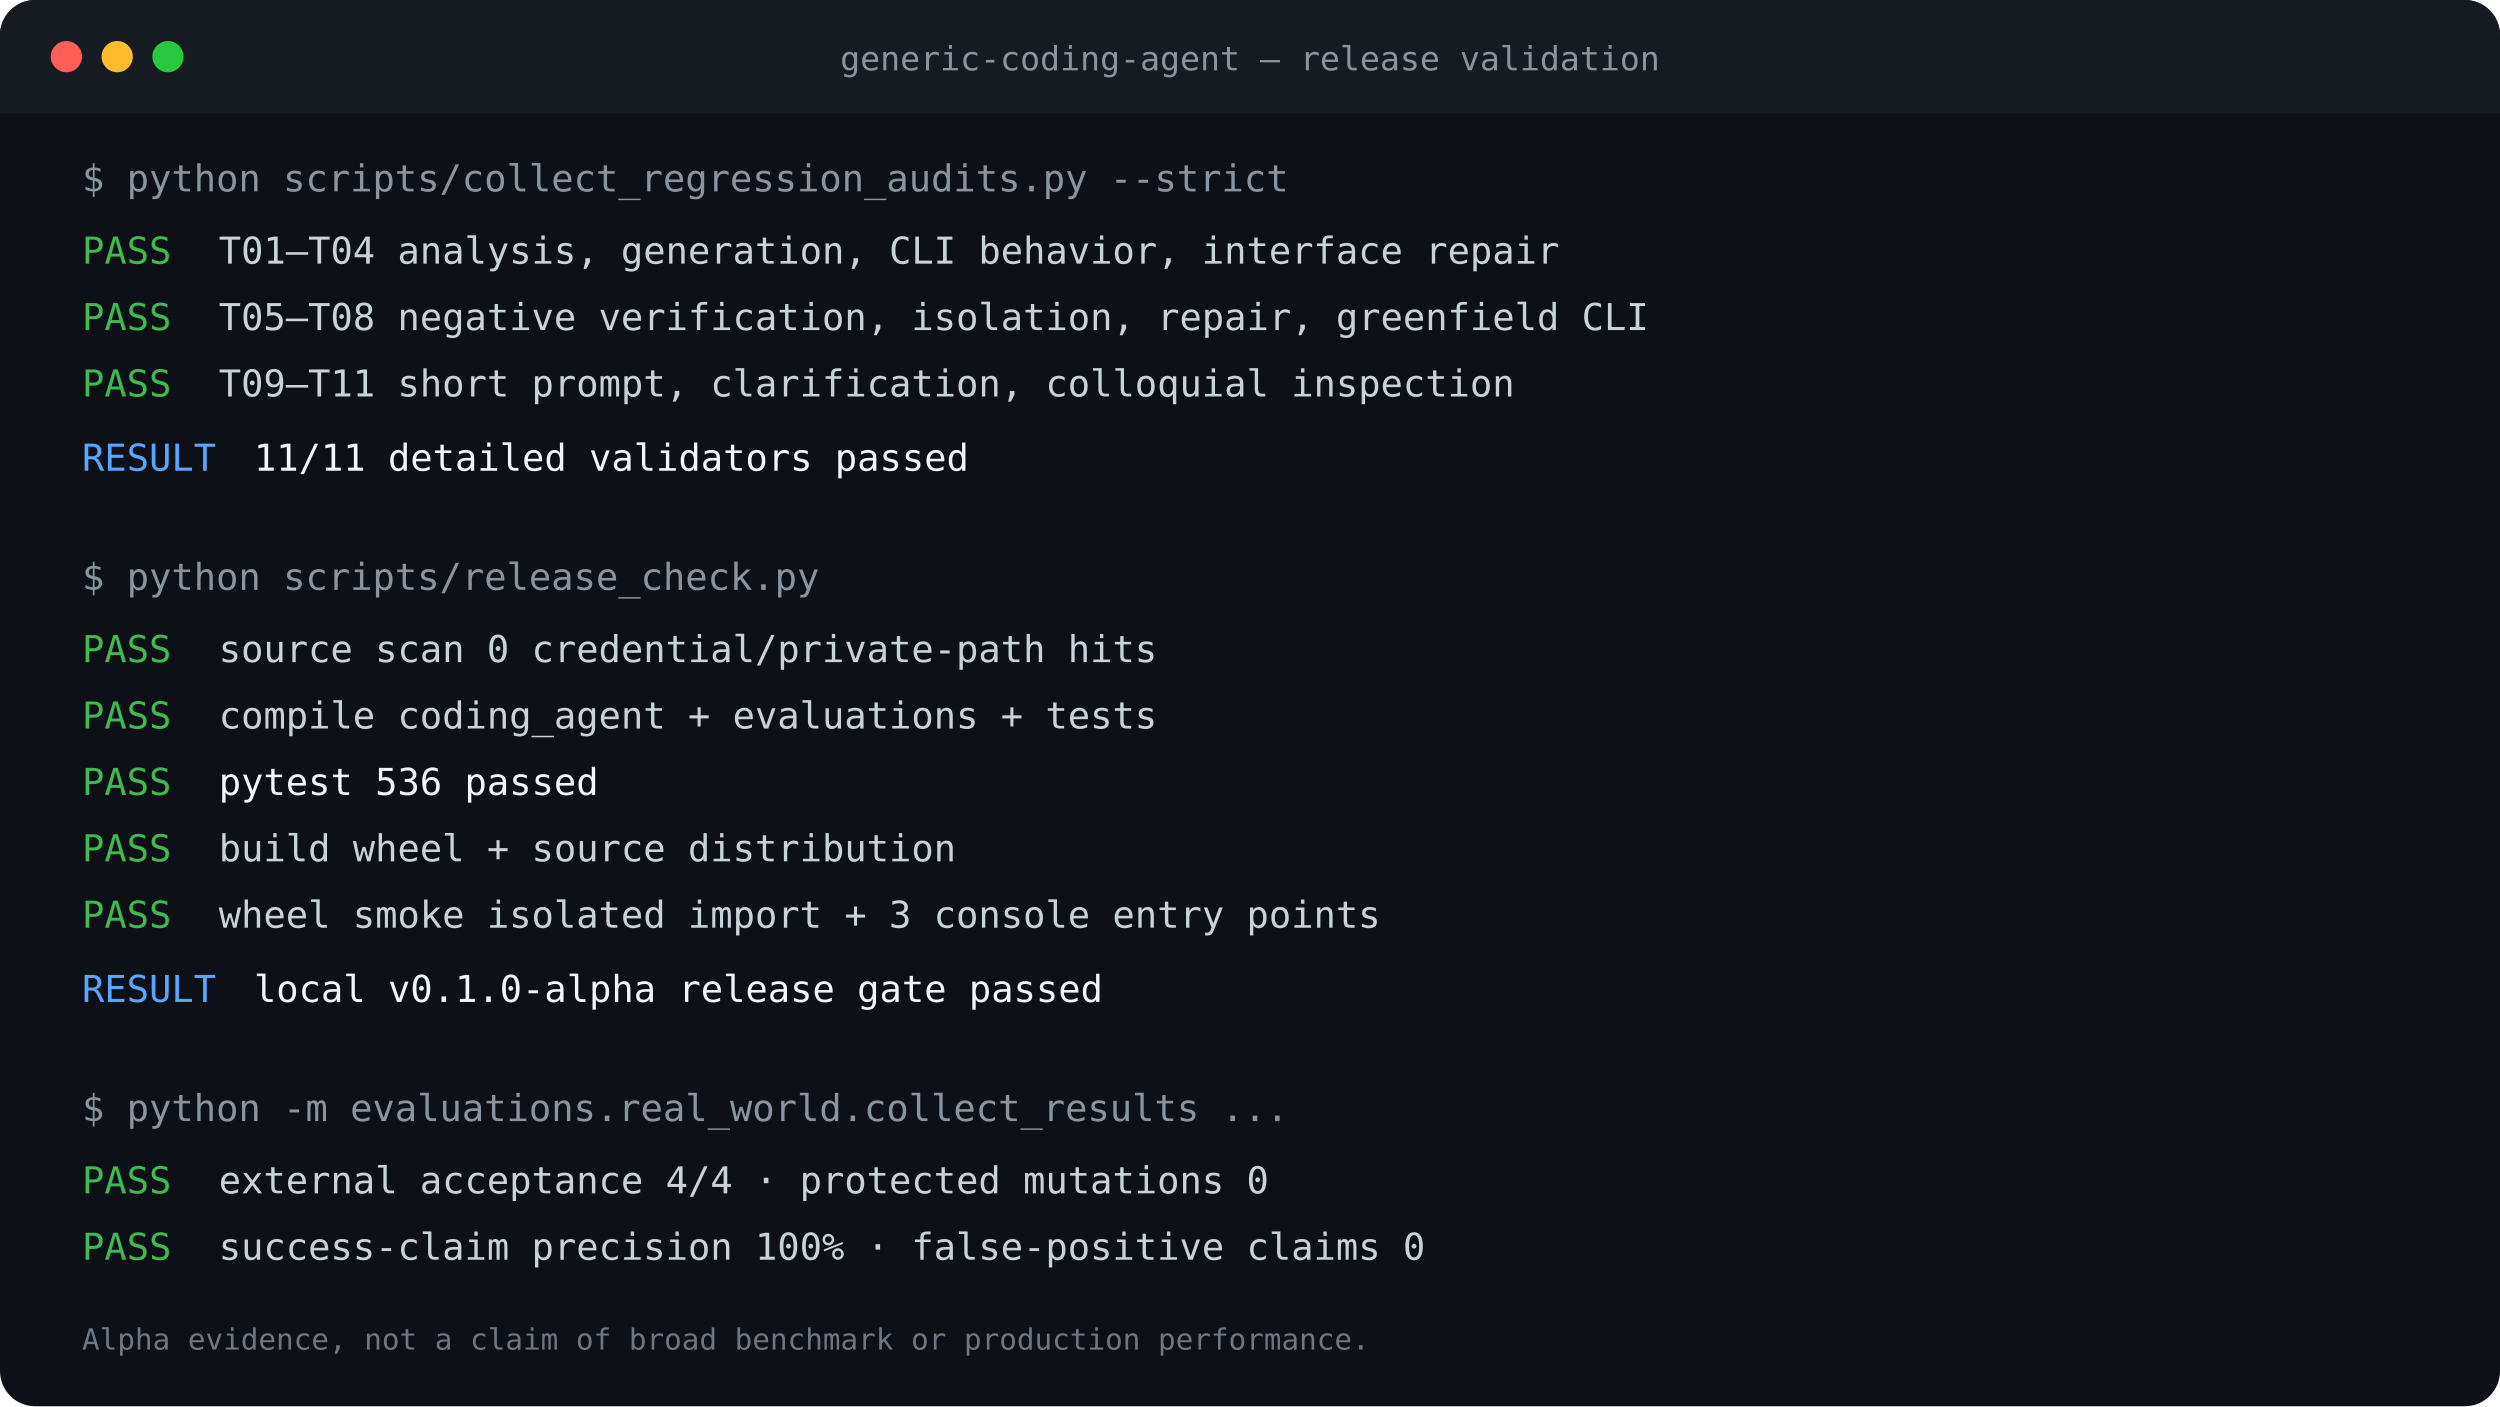
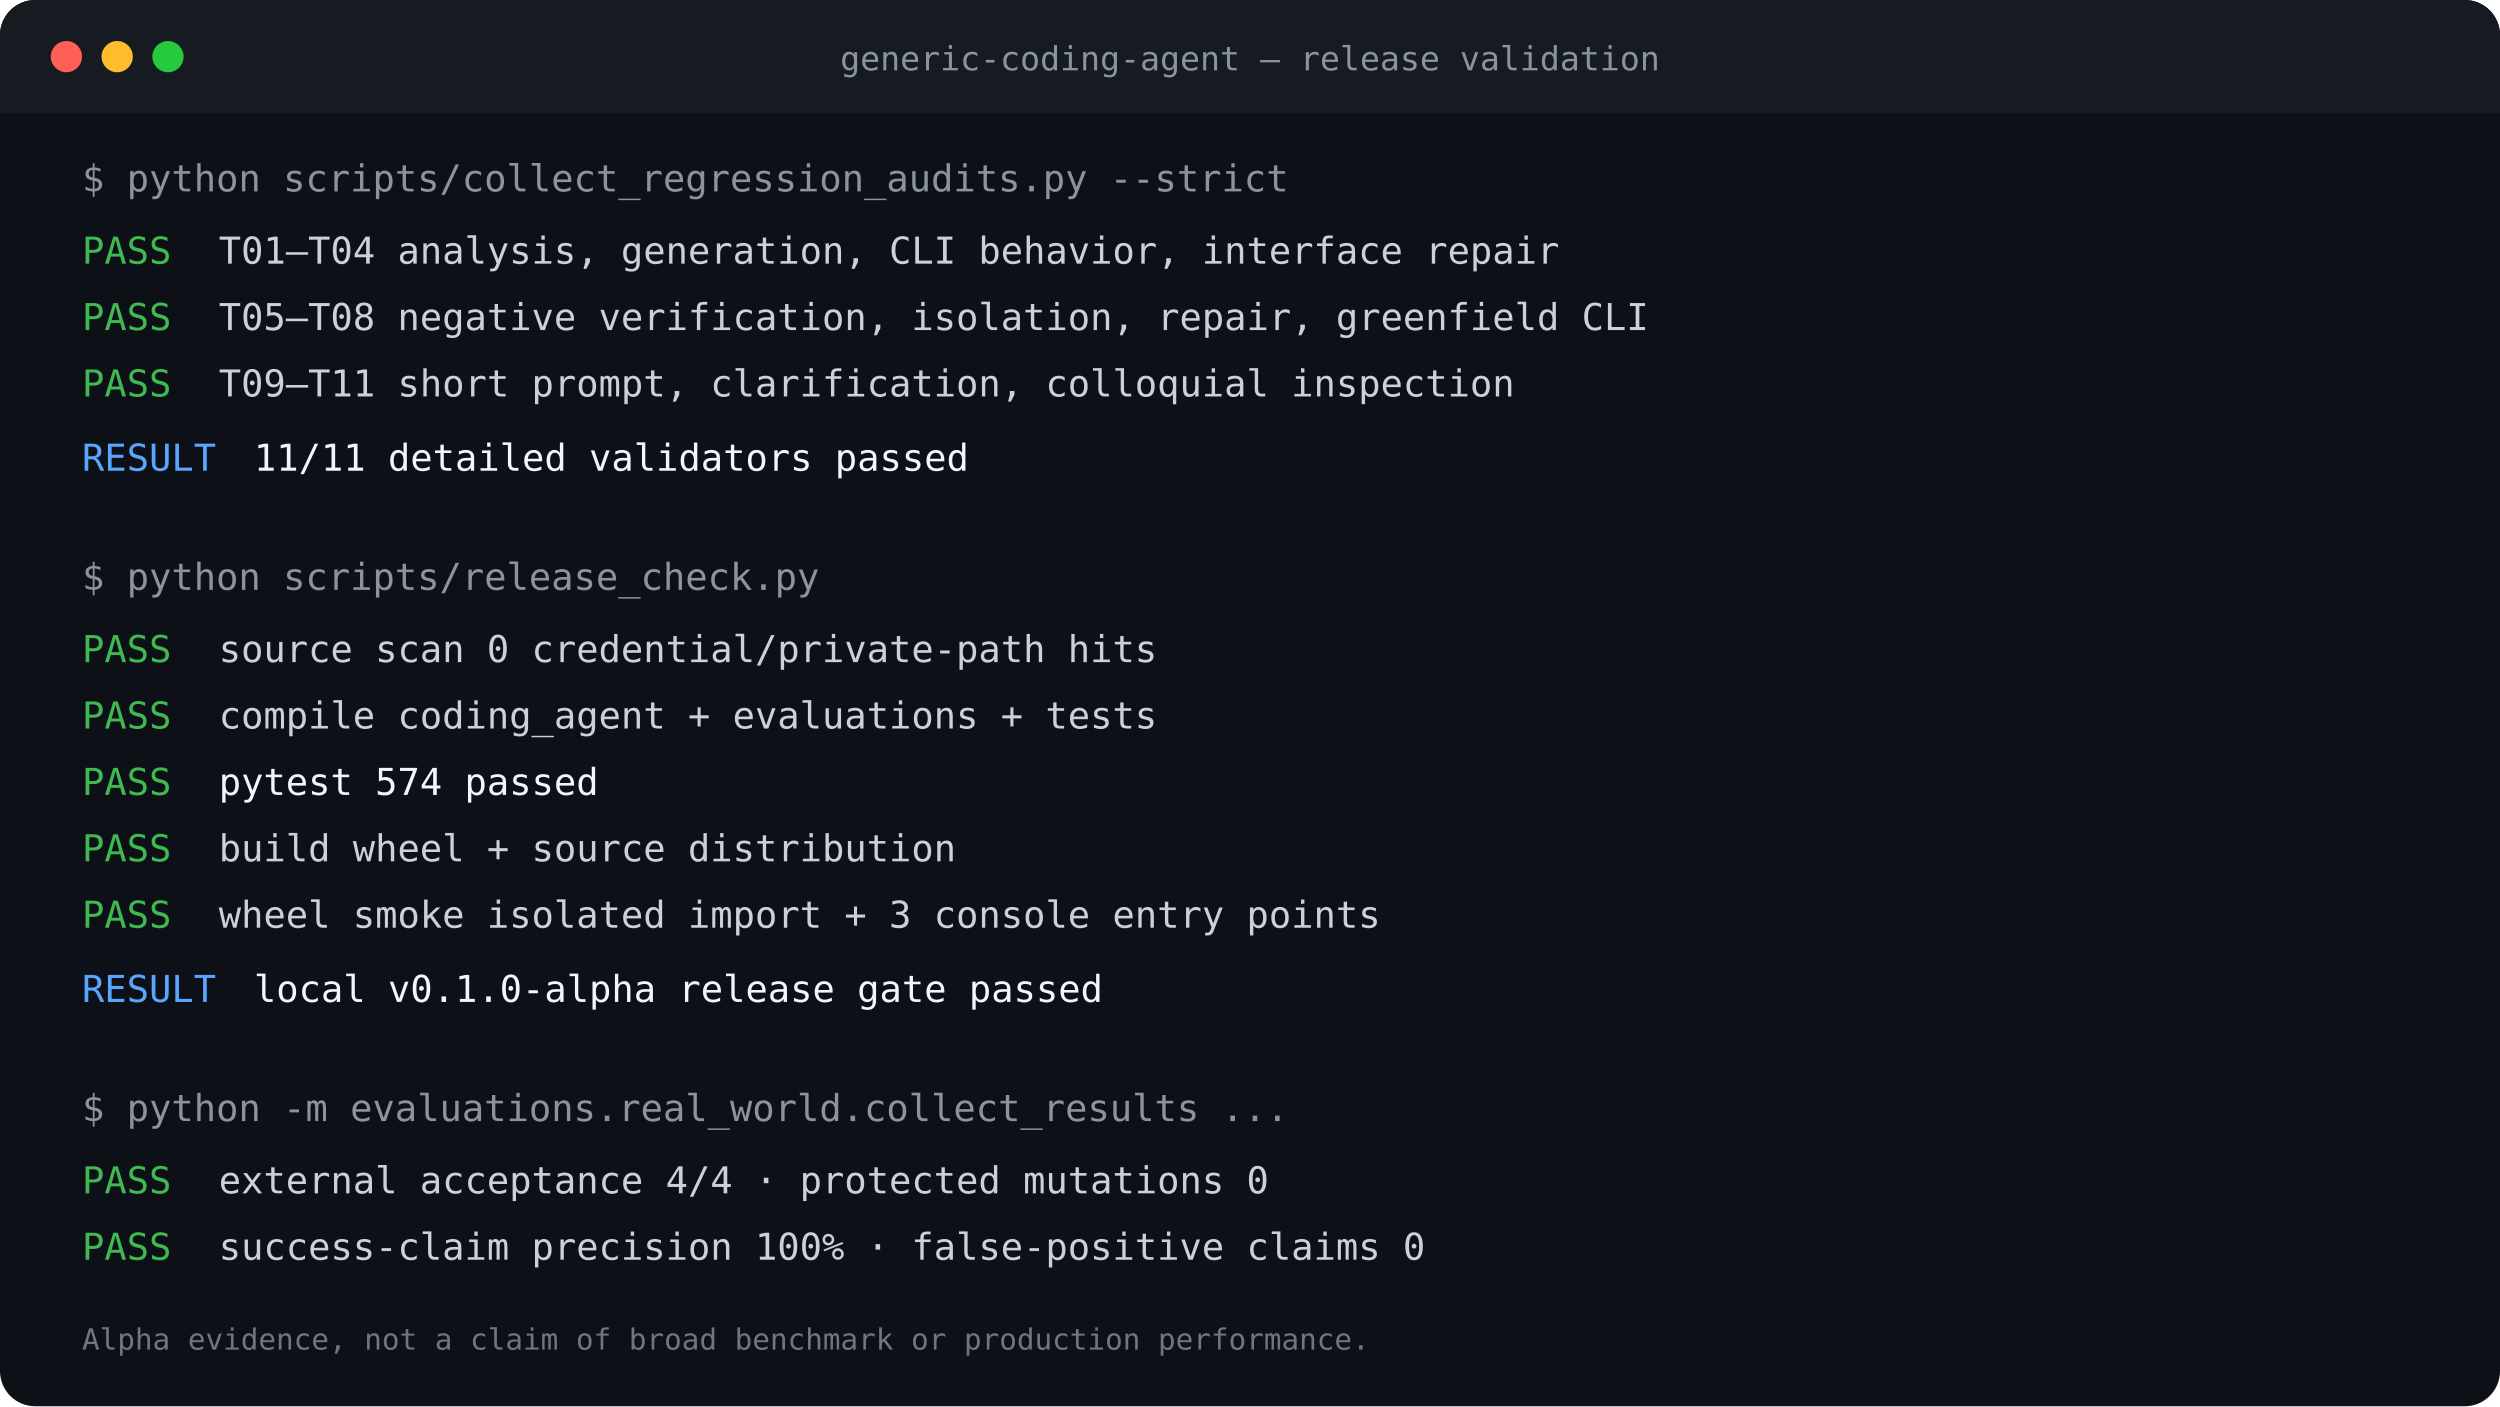
<svg xmlns="http://www.w3.org/2000/svg" width="1280" height="720" viewBox="0 0 1280 720" role="img" aria-labelledby="title description">
  <rect width="1280" height="720" rx="18" fill="#0d1117" />
  <rect width="1280" height="58" rx="18" fill="#161b22" />
  <rect y="40" width="1280" height="18" fill="#161b22" />
  <circle cx="34" cy="29" r="8" fill="#ff5f56" />
  <circle cx="60" cy="29" r="8" fill="#ffbd2e" />
  <circle cx="86" cy="29" r="8" fill="#27c93f" />
  <text x="640" y="36" fill="#8b949e" text-anchor="middle" font-family="ui-monospace, SFMono-Regular, Menlo, Consolas, monospace" font-size="17">generic-coding-agent — release validation</text>
  <g font-family="ui-monospace, SFMono-Regular, Menlo, Consolas, monospace" font-size="19">
    <text x="42" y="98" fill="#8b949e">$ python scripts/collect_regression_audits.py --strict</text>
    <text x="42" y="135" fill="#3fb950">PASS</text>
    <text x="112" y="135" fill="#c9d1d9">T01–T04  analysis, generation, CLI behavior, interface repair</text>
    <text x="42" y="169" fill="#3fb950">PASS</text>
    <text x="112" y="169" fill="#c9d1d9">T05–T08  negative verification, isolation, repair, greenfield CLI</text>
    <text x="42" y="203" fill="#3fb950">PASS</text>
    <text x="112" y="203" fill="#c9d1d9">T09–T11  short prompt, clarification, colloquial inspection</text>
    <text x="42" y="241" fill="#58a6ff">RESULT</text>
    <text x="130" y="241" fill="#f0f6fc">11/11 detailed validators passed</text>
    <text x="42" y="302" fill="#8b949e">$ python scripts/release_check.py</text>
    <text x="42" y="339" fill="#3fb950">PASS</text>
    <text x="112" y="339" fill="#c9d1d9">source scan        0 credential/private-path hits</text>
    <text x="42" y="373" fill="#3fb950">PASS</text>
    <text x="112" y="373" fill="#c9d1d9">compile            coding_agent + evaluations + tests</text>
    <text x="42" y="407" fill="#3fb950">PASS</text>
-     <text x="112" y="407" fill="#f0f6fc">pytest             536 passed</text>
+     <text x="112" y="407" fill="#f0f6fc">pytest             574 passed</text>
    <text x="42" y="441" fill="#3fb950">PASS</text>
    <text x="112" y="441" fill="#c9d1d9">build              wheel + source distribution</text>
    <text x="42" y="475" fill="#3fb950">PASS</text>
    <text x="112" y="475" fill="#c9d1d9">wheel smoke        isolated import + 3 console entry points</text>
    <text x="42" y="513" fill="#58a6ff">RESULT</text>
    <text x="130" y="513" fill="#f0f6fc">local v0.1.0-alpha release gate passed</text>
    <text x="42" y="574" fill="#8b949e">$ python -m evaluations.real_world.collect_results ...</text>
    <text x="42" y="611" fill="#3fb950">PASS</text>
    <text x="112" y="611" fill="#c9d1d9">external acceptance 4/4 · protected mutations 0</text>
    <text x="42" y="645" fill="#3fb950">PASS</text>
    <text x="112" y="645" fill="#c9d1d9">success-claim precision 100% · false-positive claims 0</text>
  </g>
  <text x="42" y="691" fill="#6e7681" font-family="ui-monospace, SFMono-Regular, Menlo, Consolas, monospace" font-size="15">Alpha evidence, not a claim of broad benchmark or production performance.</text>
</svg>
